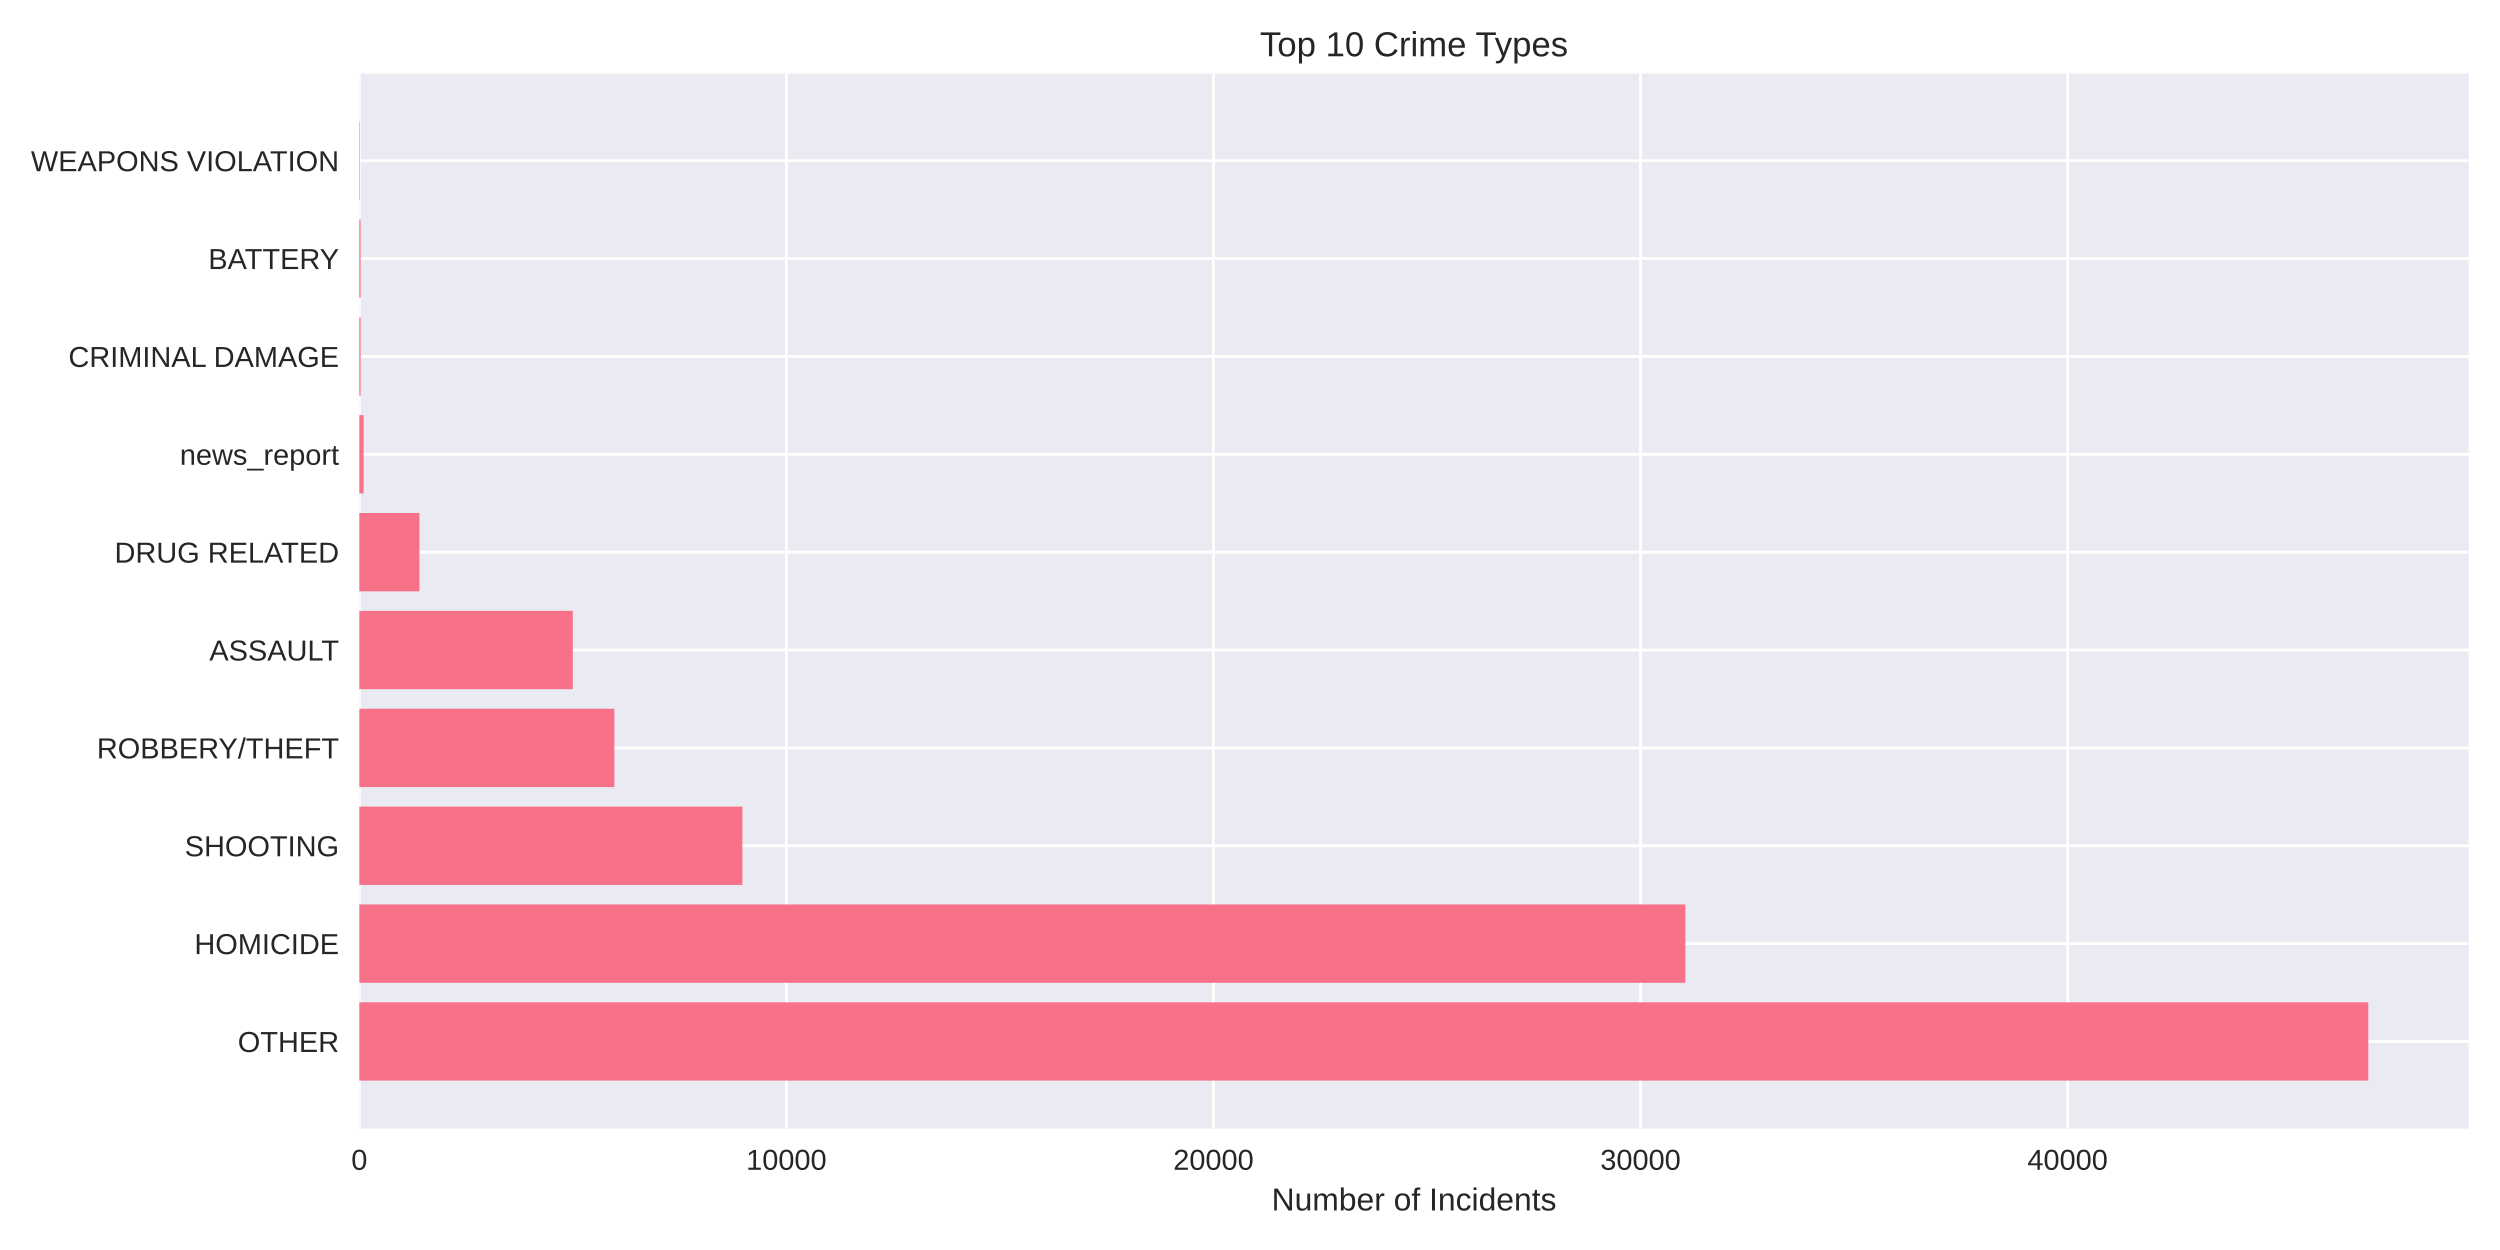
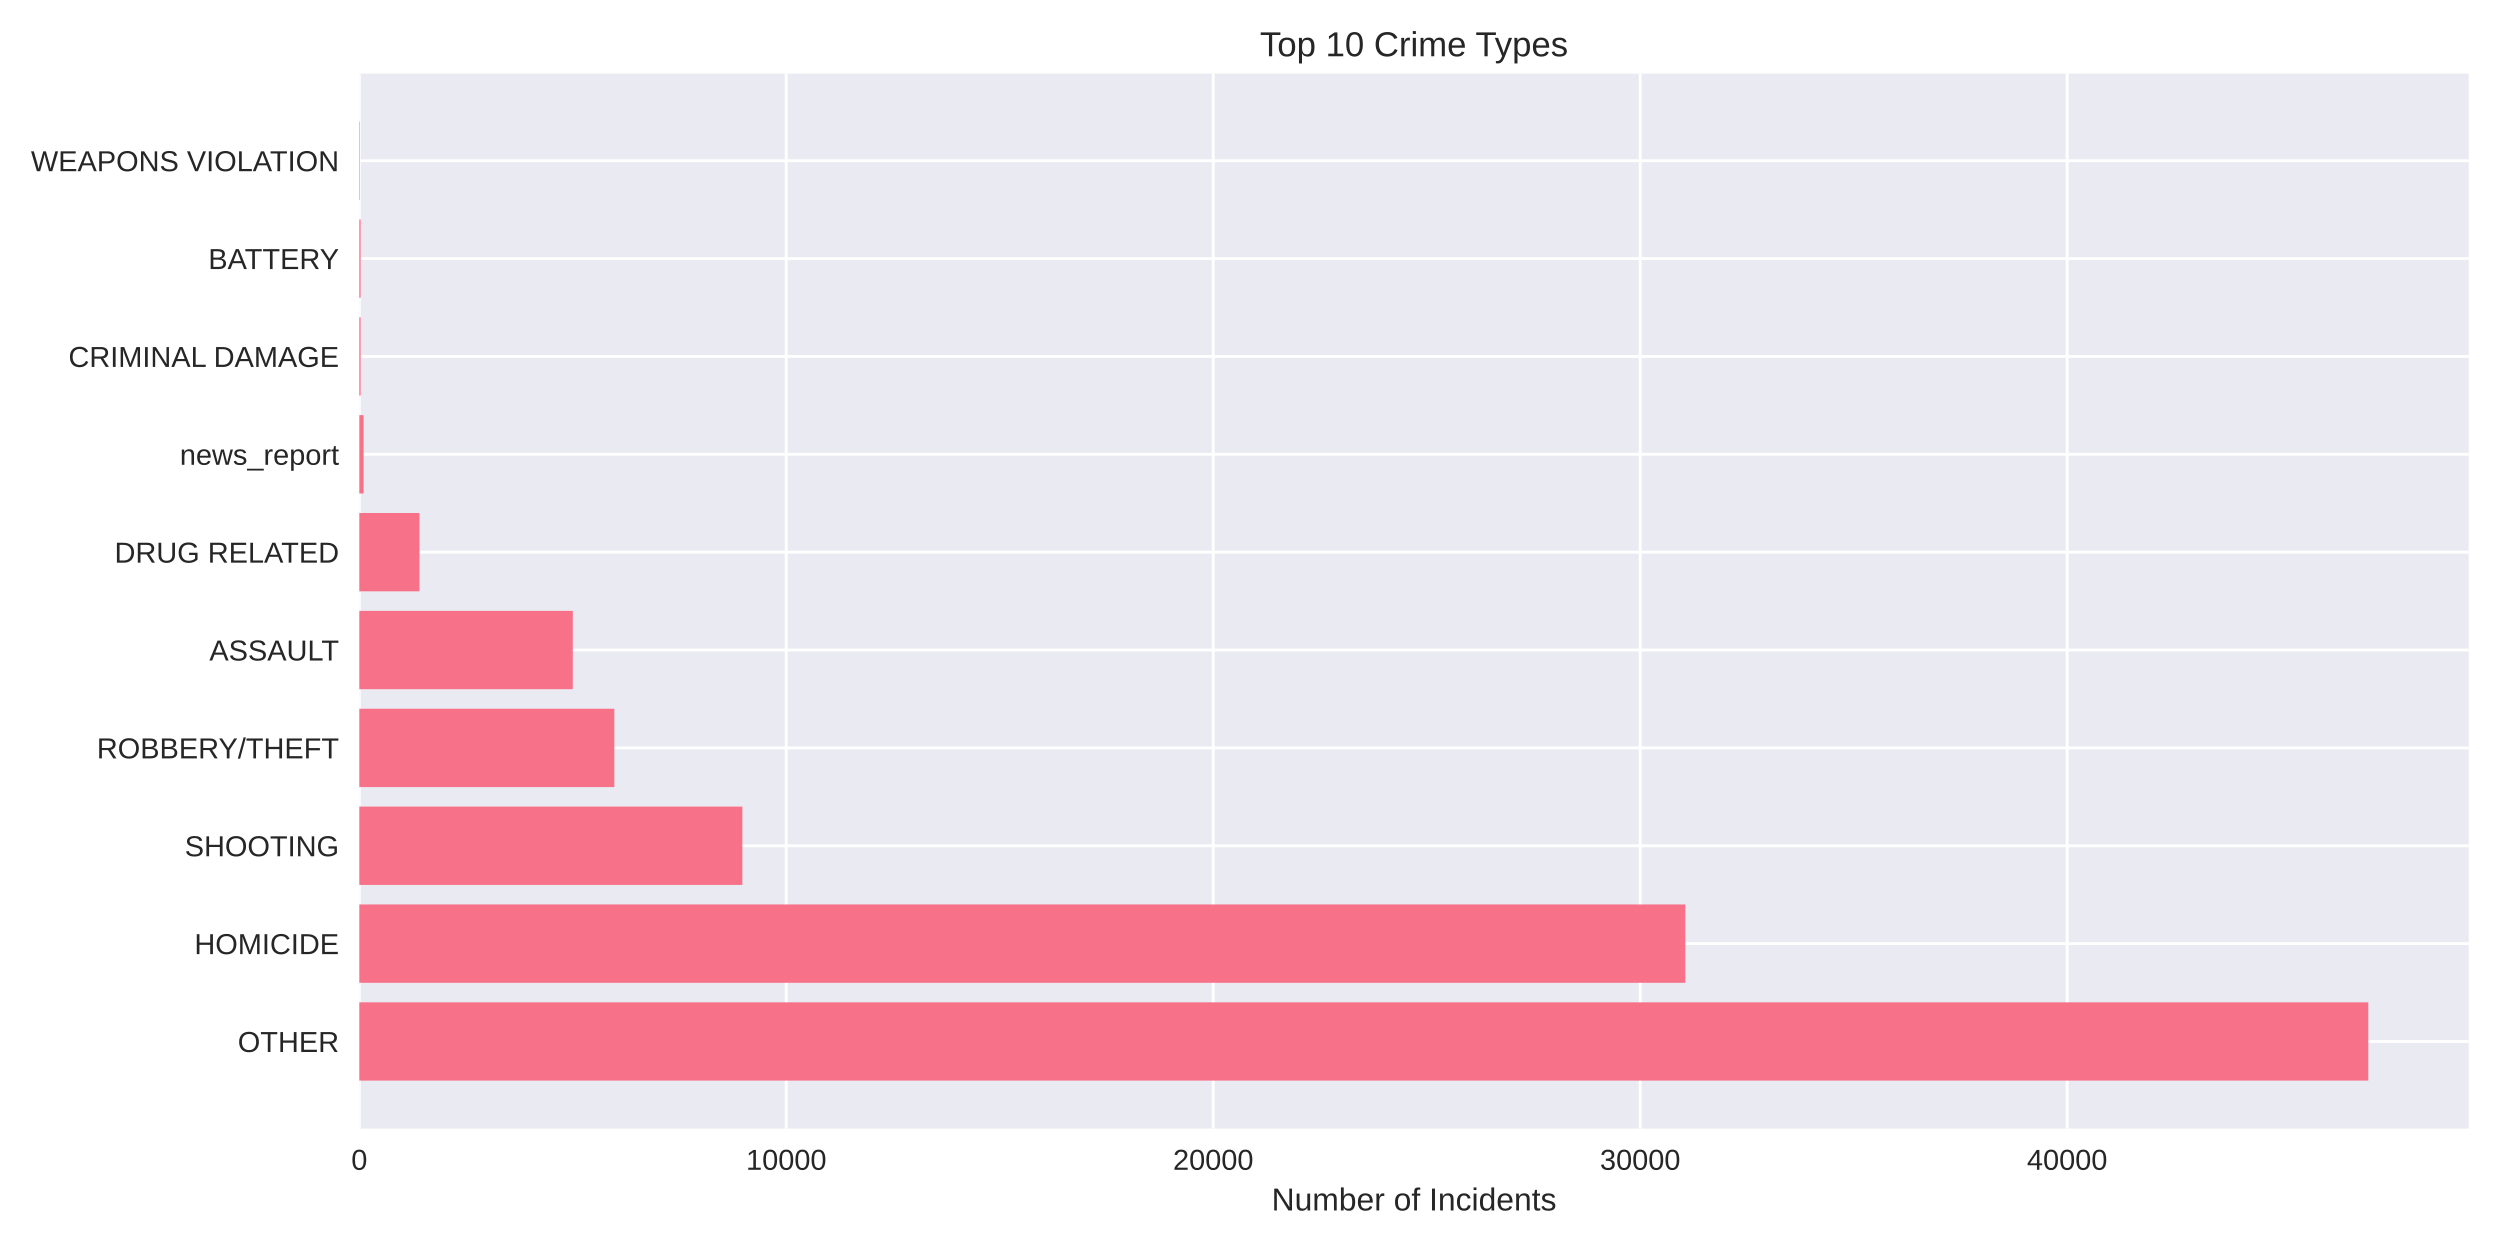
<svg xmlns="http://www.w3.org/2000/svg" width="864pt" height="432pt" viewBox="0 0 864 432" version="1.1">
  <defs>
    <style type="text/css">*{stroke-linejoin: round; stroke-linecap: butt}</style>
  </defs>
  <g id="figure_1">
    <g id="patch_1">
      <path d="M 0 432  L 864 432  L 864 0  L 0 0  z " style="fill: #ffffff" />
    </g>
    <g id="axes_1">
      <g id="patch_2">
        <path d="M 124.18 390.04  L 853.2 390.04  L 853.2 25.44  L 124.18 25.44  z " style="fill: #eaeaf2" />
      </g>
      <g id="matplotlib.axis_1">
        <g id="xtick_1">
          <g id="line2d_1">
-             <path d="M 124.18 390.04  L 124.18 25.44  " clip-path="url(#p121f207d8c)" style="fill: none; stroke: #ffffff; stroke-linecap: round" />
+             <path d="M 124.18 390.04  L 124.18 25.44  " clip-path="url(#pdd23539410)" style="fill: none; stroke: #ffffff; stroke-linecap: round" />
          </g>
          <g id="line2d_2" />
          <g id="text_1">
            <text style="fill: #262626; font: 10px 'Arial', 'Liberation Sans', 'DejaVu Sans', 'Bitstream Vera Sans', sans-serif; text-anchor: middle" x="124.18" y="404.287" transform="rotate(-0 124.18 404.2869)">0</text>
          </g>
        </g>
        <g id="xtick_2">
          <g id="line2d_3">
-             <path d="M 271.776 390.04  L 271.776 25.44  " clip-path="url(#p121f207d8c)" style="fill: none; stroke: #ffffff; stroke-linecap: round" />
+             <path d="M 271.738 390.04  L 271.738 25.44  " clip-path="url(#pdd23539410)" style="fill: none; stroke: #ffffff; stroke-linecap: round" />
          </g>
          <g id="line2d_4" />
          <g id="text_2">
-             <text style="fill: #262626; font: 10px 'Arial', 'Liberation Sans', 'DejaVu Sans', 'Bitstream Vera Sans', sans-serif; text-anchor: middle" x="271.776" y="404.287" transform="rotate(-0 271.7757 404.2869)">10000</text>
+             <text style="fill: #262626; font: 10px 'Arial', 'Liberation Sans', 'DejaVu Sans', 'Bitstream Vera Sans', sans-serif; text-anchor: middle" x="271.738" y="404.287" transform="rotate(-0 271.738 404.2869)">10000</text>
          </g>
        </g>
        <g id="xtick_3">
          <g id="line2d_5">
-             <path d="M 419.371 390.04  L 419.371 25.44  " clip-path="url(#p121f207d8c)" style="fill: none; stroke: #ffffff; stroke-linecap: round" />
+             <path d="M 419.296 390.04  L 419.296 25.44  " clip-path="url(#pdd23539410)" style="fill: none; stroke: #ffffff; stroke-linecap: round" />
          </g>
          <g id="line2d_6" />
          <g id="text_3">
-             <text style="fill: #262626; font: 10px 'Arial', 'Liberation Sans', 'DejaVu Sans', 'Bitstream Vera Sans', sans-serif; text-anchor: middle" x="419.371" y="404.287" transform="rotate(-0 419.3713 404.2869)">20000</text>
+             <text style="fill: #262626; font: 10px 'Arial', 'Liberation Sans', 'DejaVu Sans', 'Bitstream Vera Sans', sans-serif; text-anchor: middle" x="419.296" y="404.287" transform="rotate(-0 419.296 404.2869)">20000</text>
          </g>
        </g>
        <g id="xtick_4">
          <g id="line2d_7">
-             <path d="M 566.967 390.04  L 566.967 25.44  " clip-path="url(#p121f207d8c)" style="fill: none; stroke: #ffffff; stroke-linecap: round" />
+             <path d="M 566.854 390.04  L 566.854 25.44  " clip-path="url(#pdd23539410)" style="fill: none; stroke: #ffffff; stroke-linecap: round" />
          </g>
          <g id="line2d_8" />
          <g id="text_4">
-             <text style="fill: #262626; font: 10px 'Arial', 'Liberation Sans', 'DejaVu Sans', 'Bitstream Vera Sans', sans-serif; text-anchor: middle" x="566.967" y="404.287" transform="rotate(-0 566.967 404.2869)">30000</text>
+             <text style="fill: #262626; font: 10px 'Arial', 'Liberation Sans', 'DejaVu Sans', 'Bitstream Vera Sans', sans-serif; text-anchor: middle" x="566.854" y="404.287" transform="rotate(-0 566.8541 404.2869)">30000</text>
          </g>
        </g>
        <g id="xtick_5">
          <g id="line2d_9">
-             <path d="M 714.563 390.04  L 714.563 25.44  " clip-path="url(#p121f207d8c)" style="fill: none; stroke: #ffffff; stroke-linecap: round" />
+             <path d="M 714.412 390.04  L 714.412 25.44  " clip-path="url(#pdd23539410)" style="fill: none; stroke: #ffffff; stroke-linecap: round" />
          </g>
          <g id="line2d_10" />
          <g id="text_5">
-             <text style="fill: #262626; font: 10px 'Arial', 'Liberation Sans', 'DejaVu Sans', 'Bitstream Vera Sans', sans-serif; text-anchor: middle" x="714.563" y="404.287" transform="rotate(-0 714.5627 404.2869)">40000</text>
+             <text style="fill: #262626; font: 10px 'Arial', 'Liberation Sans', 'DejaVu Sans', 'Bitstream Vera Sans', sans-serif; text-anchor: middle" x="714.412" y="404.287" transform="rotate(-0 714.4121 404.2869)">40000</text>
          </g>
        </g>
        <g id="text_6">
          <text style="fill: #262626; font: 11px 'Arial', 'Liberation Sans', 'DejaVu Sans', 'Bitstream Vera Sans', sans-serif; text-anchor: middle" x="488.69" y="418.333" transform="rotate(-0 488.69 418.3334)">Number of Incidents</text>
        </g>
      </g>
      <g id="matplotlib.axis_2">
        <g id="ytick_1">
          <g id="line2d_11">
-             <path d="M 124.18 359.939  L 853.2 359.939  " clip-path="url(#p121f207d8c)" style="fill: none; stroke: #ffffff; stroke-linecap: round" />
+             <path d="M 124.18 359.939  L 853.2 359.939  " clip-path="url(#pdd23539410)" style="fill: none; stroke: #ffffff; stroke-linecap: round" />
          </g>
          <g id="line2d_12" />
          <g id="text_7">
            <text style="fill: #262626; font: 10px 'Arial', 'Liberation Sans', 'DejaVu Sans', 'Bitstream Vera Sans', sans-serif; text-anchor: end" x="117.18" y="363.562" transform="rotate(-0 117.18 363.562)">OTHER</text>
          </g>
        </g>
        <g id="ytick_2">
          <g id="line2d_13">
-             <path d="M 124.18 326.117  L 853.2 326.117  " clip-path="url(#p121f207d8c)" style="fill: none; stroke: #ffffff; stroke-linecap: round" />
+             <path d="M 124.18 326.117  L 853.2 326.117  " clip-path="url(#pdd23539410)" style="fill: none; stroke: #ffffff; stroke-linecap: round" />
          </g>
          <g id="line2d_14" />
          <g id="text_8">
            <text style="fill: #262626; font: 10px 'Arial', 'Liberation Sans', 'DejaVu Sans', 'Bitstream Vera Sans', sans-serif; text-anchor: end" x="117.18" y="329.74" transform="rotate(-0 117.18 329.7401)">HOMICIDE</text>
          </g>
        </g>
        <g id="ytick_3">
          <g id="line2d_15">
-             <path d="M 124.18 292.295  L 853.2 292.295  " clip-path="url(#p121f207d8c)" style="fill: none; stroke: #ffffff; stroke-linecap: round" />
+             <path d="M 124.18 292.295  L 853.2 292.295  " clip-path="url(#pdd23539410)" style="fill: none; stroke: #ffffff; stroke-linecap: round" />
          </g>
          <g id="line2d_16" />
          <g id="text_9">
            <text style="fill: #262626; font: 10px 'Arial', 'Liberation Sans', 'DejaVu Sans', 'Bitstream Vera Sans', sans-serif; text-anchor: end" x="117.18" y="295.918" transform="rotate(-0 117.18 295.9182)">SHOOTING</text>
          </g>
        </g>
        <g id="ytick_4">
          <g id="line2d_17">
-             <path d="M 124.18 258.473  L 853.2 258.473  " clip-path="url(#p121f207d8c)" style="fill: none; stroke: #ffffff; stroke-linecap: round" />
+             <path d="M 124.18 258.473  L 853.2 258.473  " clip-path="url(#pdd23539410)" style="fill: none; stroke: #ffffff; stroke-linecap: round" />
          </g>
          <g id="line2d_18" />
          <g id="text_10">
            <text style="fill: #262626; font: 10px 'Arial', 'Liberation Sans', 'DejaVu Sans', 'Bitstream Vera Sans', sans-serif; text-anchor: end" x="117.18" y="262.096" transform="rotate(-0 117.18 262.0963)">ROBBERY/THEFT</text>
          </g>
        </g>
        <g id="ytick_5">
          <g id="line2d_19">
-             <path d="M 124.18 224.651  L 853.2 224.651  " clip-path="url(#p121f207d8c)" style="fill: none; stroke: #ffffff; stroke-linecap: round" />
+             <path d="M 124.18 224.651  L 853.2 224.651  " clip-path="url(#pdd23539410)" style="fill: none; stroke: #ffffff; stroke-linecap: round" />
          </g>
          <g id="line2d_20" />
          <g id="text_11">
            <text style="fill: #262626; font: 10px 'Arial', 'Liberation Sans', 'DejaVu Sans', 'Bitstream Vera Sans', sans-serif; text-anchor: end" x="117.18" y="228.274" transform="rotate(-0 117.18 228.2744)">ASSAULT</text>
          </g>
        </g>
        <g id="ytick_6">
          <g id="line2d_21">
-             <path d="M 124.18 190.829  L 853.2 190.829  " clip-path="url(#p121f207d8c)" style="fill: none; stroke: #ffffff; stroke-linecap: round" />
+             <path d="M 124.18 190.829  L 853.2 190.829  " clip-path="url(#pdd23539410)" style="fill: none; stroke: #ffffff; stroke-linecap: round" />
          </g>
          <g id="line2d_22" />
          <g id="text_12">
            <text style="fill: #262626; font: 10px 'Arial', 'Liberation Sans', 'DejaVu Sans', 'Bitstream Vera Sans', sans-serif; text-anchor: end" x="117.18" y="194.452" transform="rotate(-0 117.18 194.4525)">DRUG RELATED</text>
          </g>
        </g>
        <g id="ytick_7">
          <g id="line2d_23">
-             <path d="M 124.18 157.007  L 853.2 157.007  " clip-path="url(#p121f207d8c)" style="fill: none; stroke: #ffffff; stroke-linecap: round" />
+             <path d="M 124.18 157.007  L 853.2 157.007  " clip-path="url(#pdd23539410)" style="fill: none; stroke: #ffffff; stroke-linecap: round" />
          </g>
          <g id="line2d_24" />
          <g id="text_13">
            <text style="fill: #262626; font: 10px 'Arial', 'Liberation Sans', 'DejaVu Sans', 'Bitstream Vera Sans', sans-serif; text-anchor: end" x="117.18" y="160.631" transform="rotate(-0 117.18 160.6306)">news_report</text>
          </g>
        </g>
        <g id="ytick_8">
          <g id="line2d_25">
-             <path d="M 124.18 123.185  L 853.2 123.185  " clip-path="url(#p121f207d8c)" style="fill: none; stroke: #ffffff; stroke-linecap: round" />
+             <path d="M 124.18 123.185  L 853.2 123.185  " clip-path="url(#pdd23539410)" style="fill: none; stroke: #ffffff; stroke-linecap: round" />
          </g>
          <g id="line2d_26" />
          <g id="text_14">
            <text style="fill: #262626; font: 10px 'Arial', 'Liberation Sans', 'DejaVu Sans', 'Bitstream Vera Sans', sans-serif; text-anchor: end" x="117.18" y="126.809" transform="rotate(-0 117.18 126.8087)">CRIMINAL DAMAGE</text>
          </g>
        </g>
        <g id="ytick_9">
          <g id="line2d_27">
-             <path d="M 124.18 89.363  L 853.2 89.363  " clip-path="url(#p121f207d8c)" style="fill: none; stroke: #ffffff; stroke-linecap: round" />
+             <path d="M 124.18 89.363  L 853.2 89.363  " clip-path="url(#pdd23539410)" style="fill: none; stroke: #ffffff; stroke-linecap: round" />
          </g>
          <g id="line2d_28" />
          <g id="text_15">
            <text style="fill: #262626; font: 10px 'Arial', 'Liberation Sans', 'DejaVu Sans', 'Bitstream Vera Sans', sans-serif; text-anchor: end" x="117.18" y="92.987" transform="rotate(-0 117.18 92.98681)">BATTERY</text>
          </g>
        </g>
        <g id="ytick_10">
          <g id="line2d_29">
-             <path d="M 124.18 55.541  L 853.2 55.541  " clip-path="url(#p121f207d8c)" style="fill: none; stroke: #ffffff; stroke-linecap: round" />
+             <path d="M 124.18 55.541  L 853.2 55.541  " clip-path="url(#pdd23539410)" style="fill: none; stroke: #ffffff; stroke-linecap: round" />
          </g>
          <g id="line2d_30" />
          <g id="text_16">
            <text style="fill: #262626; font: 10px 'Arial', 'Liberation Sans', 'DejaVu Sans', 'Bitstream Vera Sans', sans-serif; text-anchor: end" x="117.18" y="59.165" transform="rotate(-0 117.18 59.16492)">WEAPONS VIOLATION</text>
          </g>
        </g>
      </g>
      <g id="patch_3">
-         <path d="M 124.18 373.467  L 818.485 373.467  L 818.485 346.41  L 124.18 346.41  z " clip-path="url(#p121f207d8c)" style="fill: #f77189" />
+         <path d="M 124.18 373.467  L 818.485 373.467  L 818.485 346.41  L 124.18 346.41  z " clip-path="url(#pdd23539410)" style="fill: #f77189" />
      </g>
      <g id="patch_4">
-         <path d="M 124.18 339.645  L 582.465 339.645  L 582.465 312.588  L 124.18 312.588  z " clip-path="url(#p121f207d8c)" style="fill: #f77189" />
+         <path d="M 124.18 339.645  L 582.451 339.645  L 582.451 312.588  L 124.18 312.588  z " clip-path="url(#pdd23539410)" style="fill: #f77189" />
      </g>
      <g id="patch_5">
-         <path d="M 124.18 305.823  L 256.559 305.823  L 256.559 278.766  L 124.18 278.766  z " clip-path="url(#p121f207d8c)" style="fill: #f77189" />
+         <path d="M 124.18 305.823  L 256.554 305.823  L 256.554 278.766  L 124.18 278.766  z " clip-path="url(#pdd23539410)" style="fill: #f77189" />
      </g>
      <g id="patch_6">
-         <path d="M 124.18 272.002  L 212.324 272.002  L 212.324 244.944  L 124.18 244.944  z " clip-path="url(#p121f207d8c)" style="fill: #f77189" />
+         <path d="M 124.18 272.002  L 212.316 272.002  L 212.316 244.944  L 124.18 244.944  z " clip-path="url(#pdd23539410)" style="fill: #f77189" />
      </g>
      <g id="patch_7">
-         <path d="M 124.18 238.18  L 197.963 238.18  L 197.963 211.122  L 124.18 211.122  z " clip-path="url(#p121f207d8c)" style="fill: #f77189" />
+         <path d="M 124.18 238.18  L 197.959 238.18  L 197.959 211.122  L 124.18 211.122  z " clip-path="url(#pdd23539410)" style="fill: #f77189" />
      </g>
      <g id="patch_8">
-         <path d="M 124.18 204.358  L 144.961 204.358  L 144.961 177.3  L 124.18 177.3  z " clip-path="url(#p121f207d8c)" style="fill: #f77189" />
+         <path d="M 124.18 204.358  L 144.971 204.358  L 144.971 177.3  L 124.18 177.3  z " clip-path="url(#pdd23539410)" style="fill: #f77189" />
      </g>
      <g id="patch_9">
-         <path d="M 124.18 170.536  L 125.656 170.536  L 125.656 143.478  L 124.18 143.478  z " clip-path="url(#p121f207d8c)" style="fill: #f77189" />
+         <path d="M 124.18 170.536  L 125.656 170.536  L 125.656 143.478  L 124.18 143.478  z " clip-path="url(#pdd23539410)" style="fill: #f77189" />
      </g>
      <g id="patch_10">
-         <path d="M 124.18 136.714  L 124.638 136.714  L 124.638 109.657  L 124.18 109.657  z " clip-path="url(#p121f207d8c)" style="fill: #f77189" />
+         <path d="M 124.18 136.714  L 124.637 136.714  L 124.637 109.657  L 124.18 109.657  z " clip-path="url(#pdd23539410)" style="fill: #f77189" />
      </g>
      <g id="patch_11">
-         <path d="M 124.18 102.892  L 124.638 102.892  L 124.638 75.835  L 124.18 75.835  z " clip-path="url(#p121f207d8c)" style="fill: #f77189" />
+         <path d="M 124.18 102.892  L 124.637 102.892  L 124.637 75.835  L 124.18 75.835  z " clip-path="url(#pdd23539410)" style="fill: #f77189" />
      </g>
      <g id="patch_12">
-         <path d="M 124.18 69.07  L 124.342 69.07  L 124.342 42.013  L 124.18 42.013  z " clip-path="url(#p121f207d8c)" style="fill: #f77189" />
+         <path d="M 124.18 69.07  L 124.342 69.07  L 124.342 42.013  L 124.18 42.013  z " clip-path="url(#pdd23539410)" style="fill: #f77189" />
      </g>
      <g id="patch_13">
        <path d="M 124.18 390.04  L 124.18 25.44  " style="fill: none" />
      </g>
      <g id="patch_14">
        <path d="M 853.2 390.04  L 853.2 25.44  " style="fill: none" />
      </g>
      <g id="patch_15">
        <path d="M 124.18 390.04  L 853.2 390.04  " style="fill: none" />
      </g>
      <g id="patch_16">
        <path d="M 124.18 25.44  L 853.2 25.44  " style="fill: none" />
      </g>
      <g id="text_17">
        <text style="fill: #262626; font: 12px 'Arial', 'Liberation Sans', 'DejaVu Sans', 'Bitstream Vera Sans', sans-serif; text-anchor: middle" x="488.69" y="19.44" transform="rotate(-0 488.69 19.44)">Top 10 Crime Types</text>
      </g>
    </g>
  </g>
  <defs>
-     <clipPath id="p121f207d8c">
+     <clipPath id="pdd23539410">
      <rect x="124.18" y="25.44" width="729.02" height="364.6" />
    </clipPath>
  </defs>
</svg>
